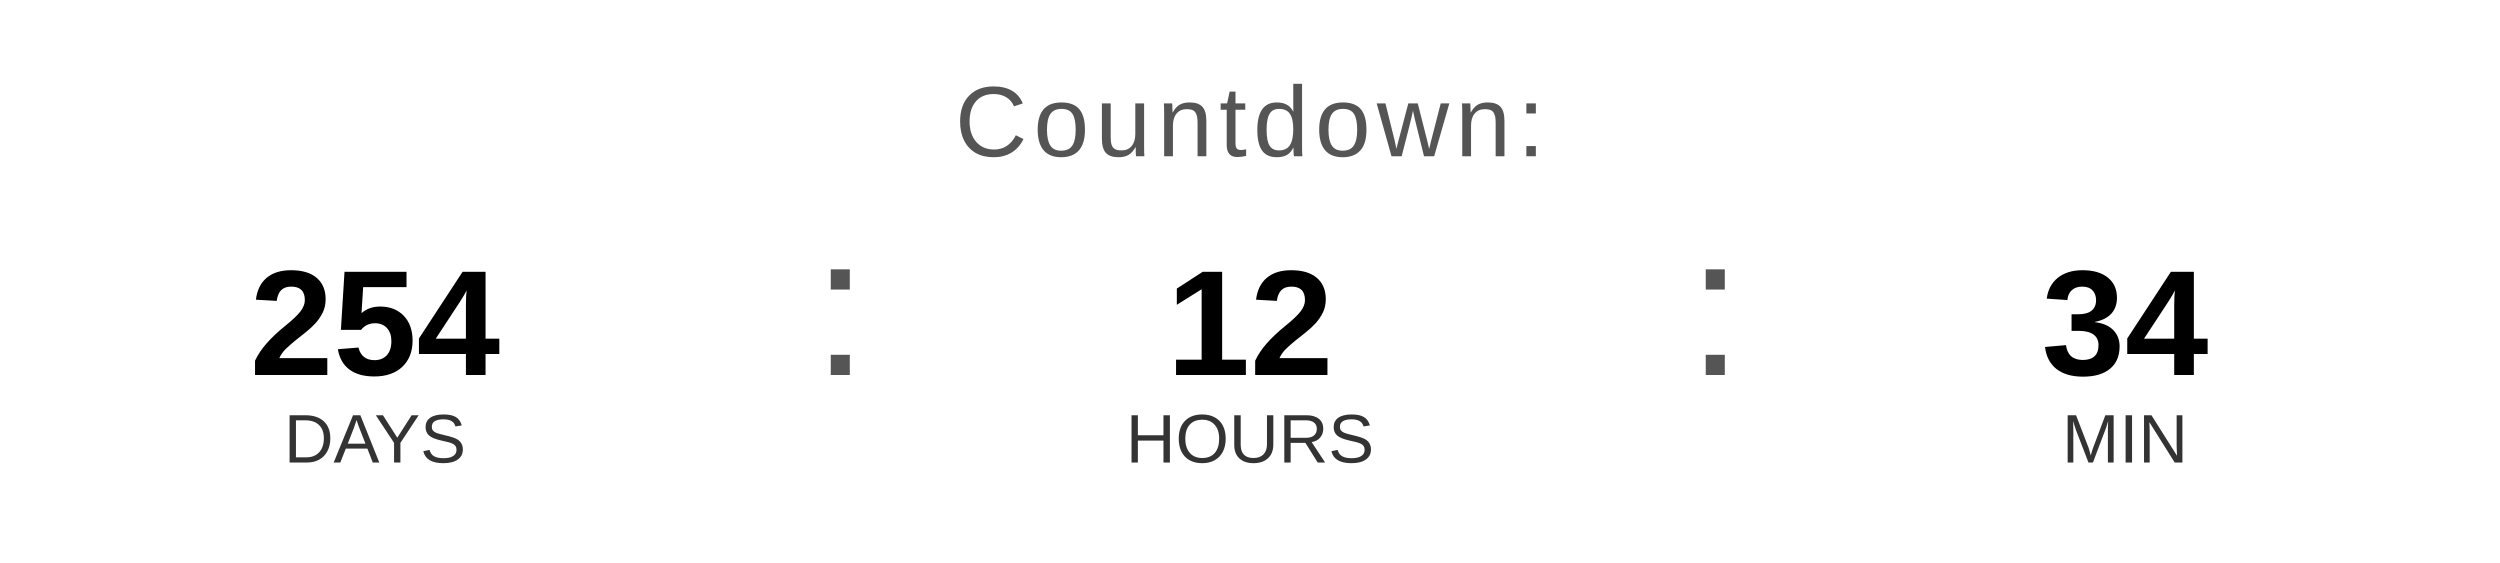
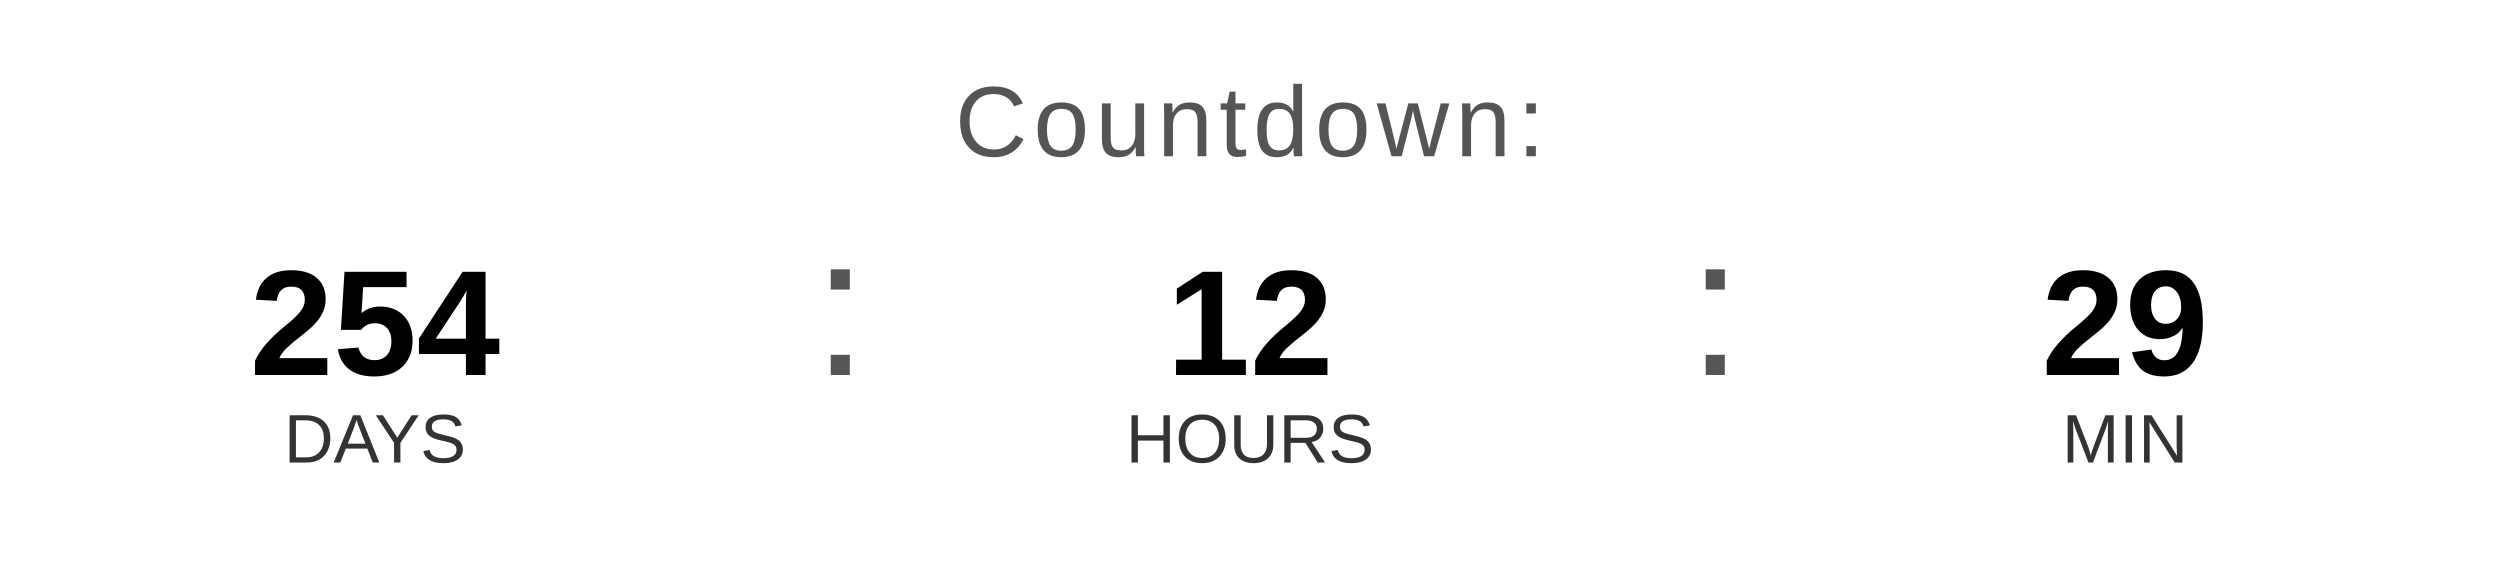
<svg xmlns="http://www.w3.org/2000/svg" width="400" height="90" viewBox="0 0 400 90">
  <text x="200" y="25" font-family="Arial, Helvetica, sans-serif" font-size="16" fill="#555555" text-anchor="middle" letter-spacing="1">
    Countdown:
  </text>
  <text x="60" y="60" font-family="Arial, Helvetica, sans-serif" font-size="24" font-weight="bold" fill="#000000" text-anchor="middle">254</text>
  <text x="60" y="74" font-family="Arial, Helvetica, sans-serif" font-size="11" fill="#333333" text-anchor="middle">DAYS</text>
  <text x="130" y="60" font-family="Arial, sans-serif" font-size="32" fill="#555555">:</text>
  <text x="200" y="60" font-family="Arial, Helvetica, sans-serif" font-size="24" font-weight="bold" fill="#000000" text-anchor="middle">12</text>
  <text x="200" y="74" font-family="Arial, Helvetica, sans-serif" font-size="11" fill="#333333" text-anchor="middle">HOURS</text>
  <text x="270" y="60" font-family="Arial, sans-serif" font-size="32" fill="#555555">:</text>
-   <text x="340" y="60" font-family="Arial, Helvetica, sans-serif" font-size="24" font-weight="bold" fill="#000000" text-anchor="middle">34</text>
+   <text x="340" y="60" font-family="Arial, Helvetica, sans-serif" font-size="24" font-weight="bold" fill="#000000" text-anchor="middle">29</text>
  <text x="340" y="74" font-family="Arial, Helvetica, sans-serif" font-size="11" fill="#333333" text-anchor="middle">MIN</text>
</svg>
